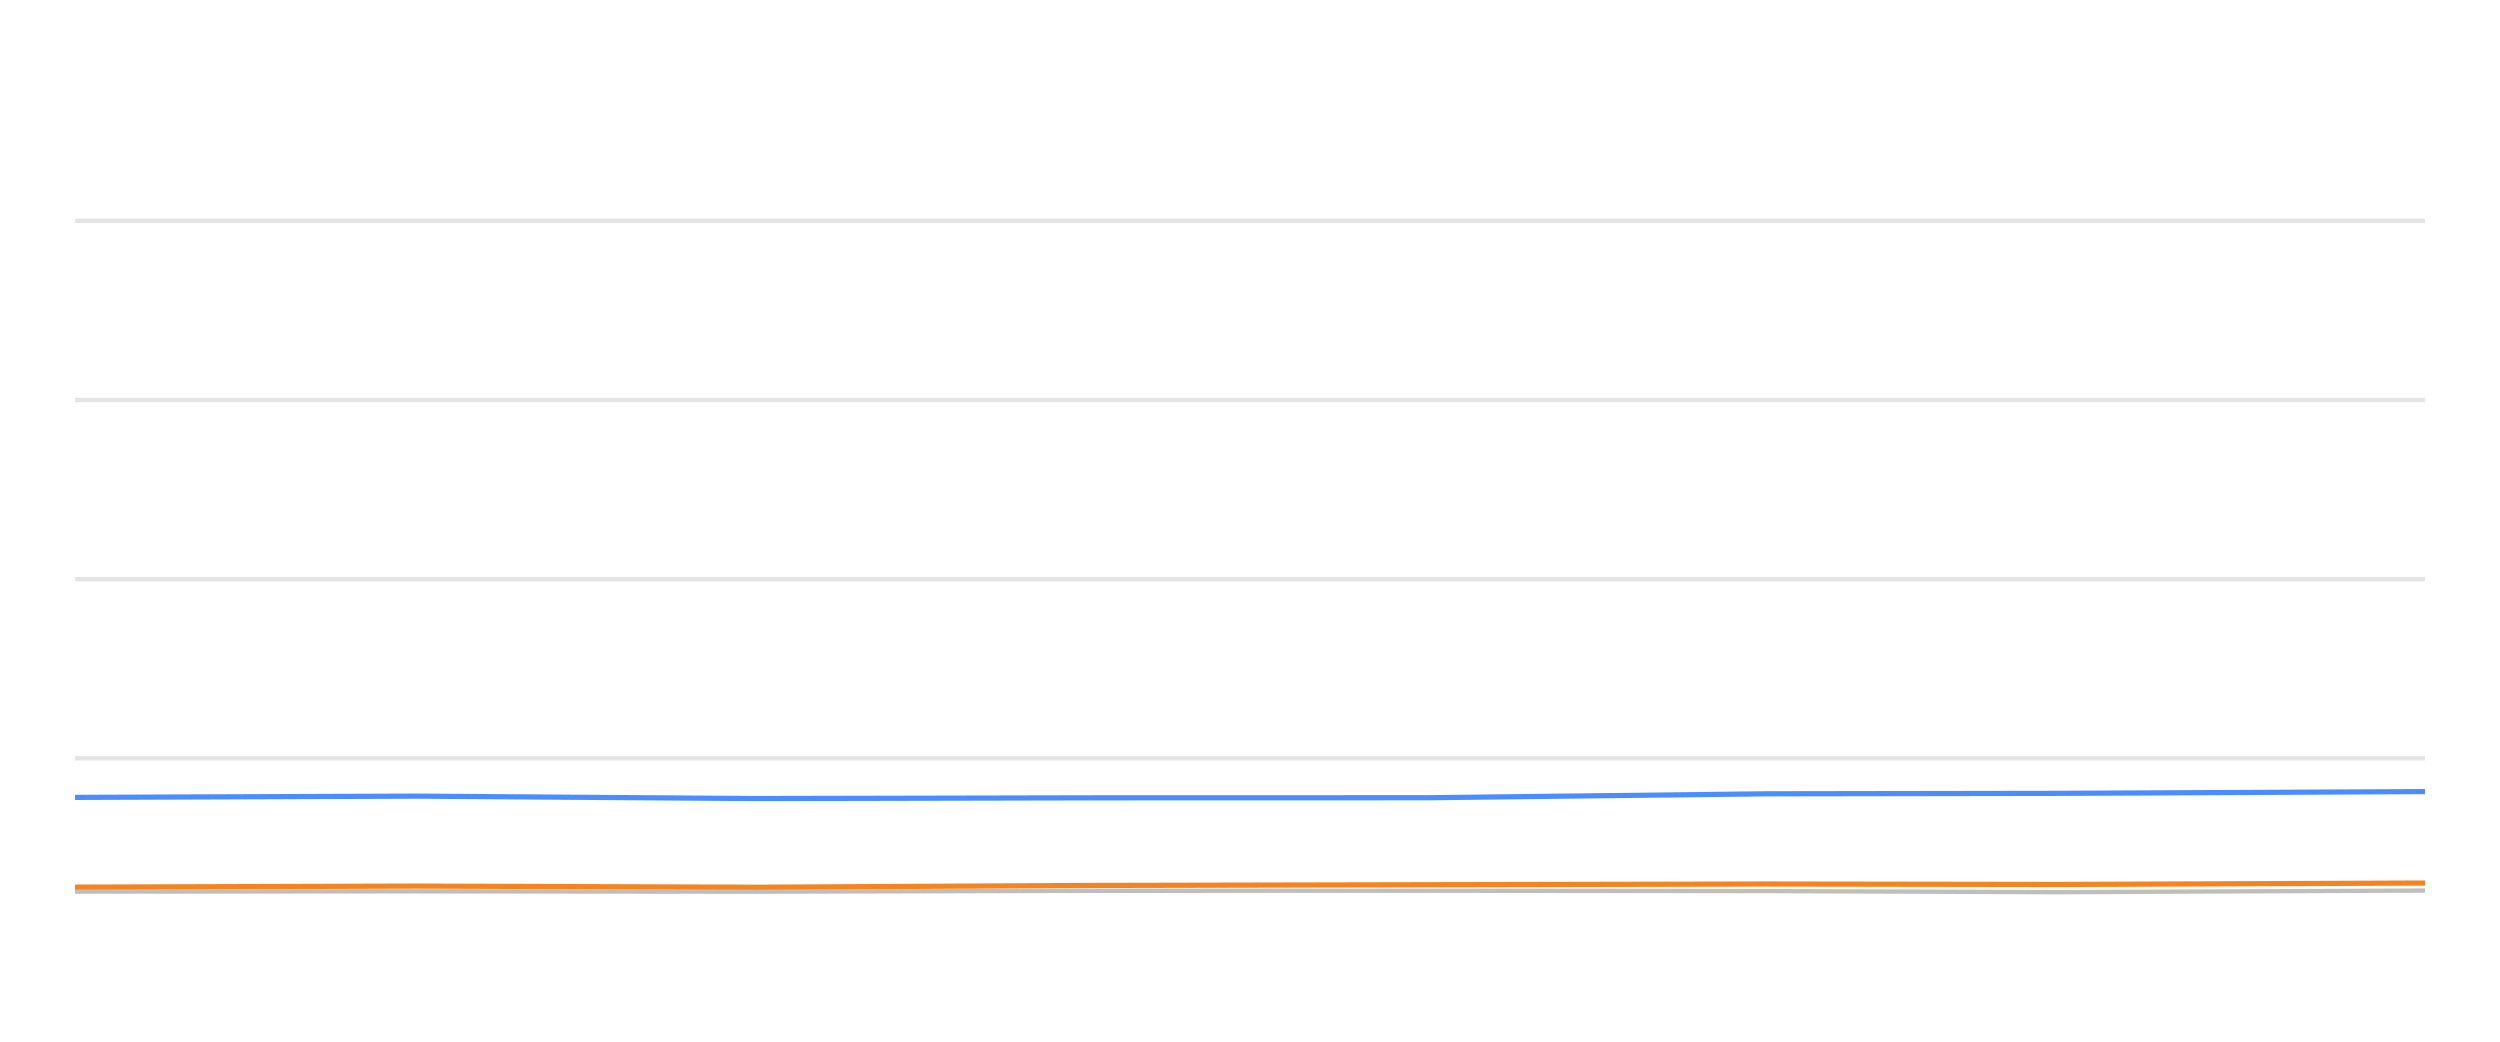
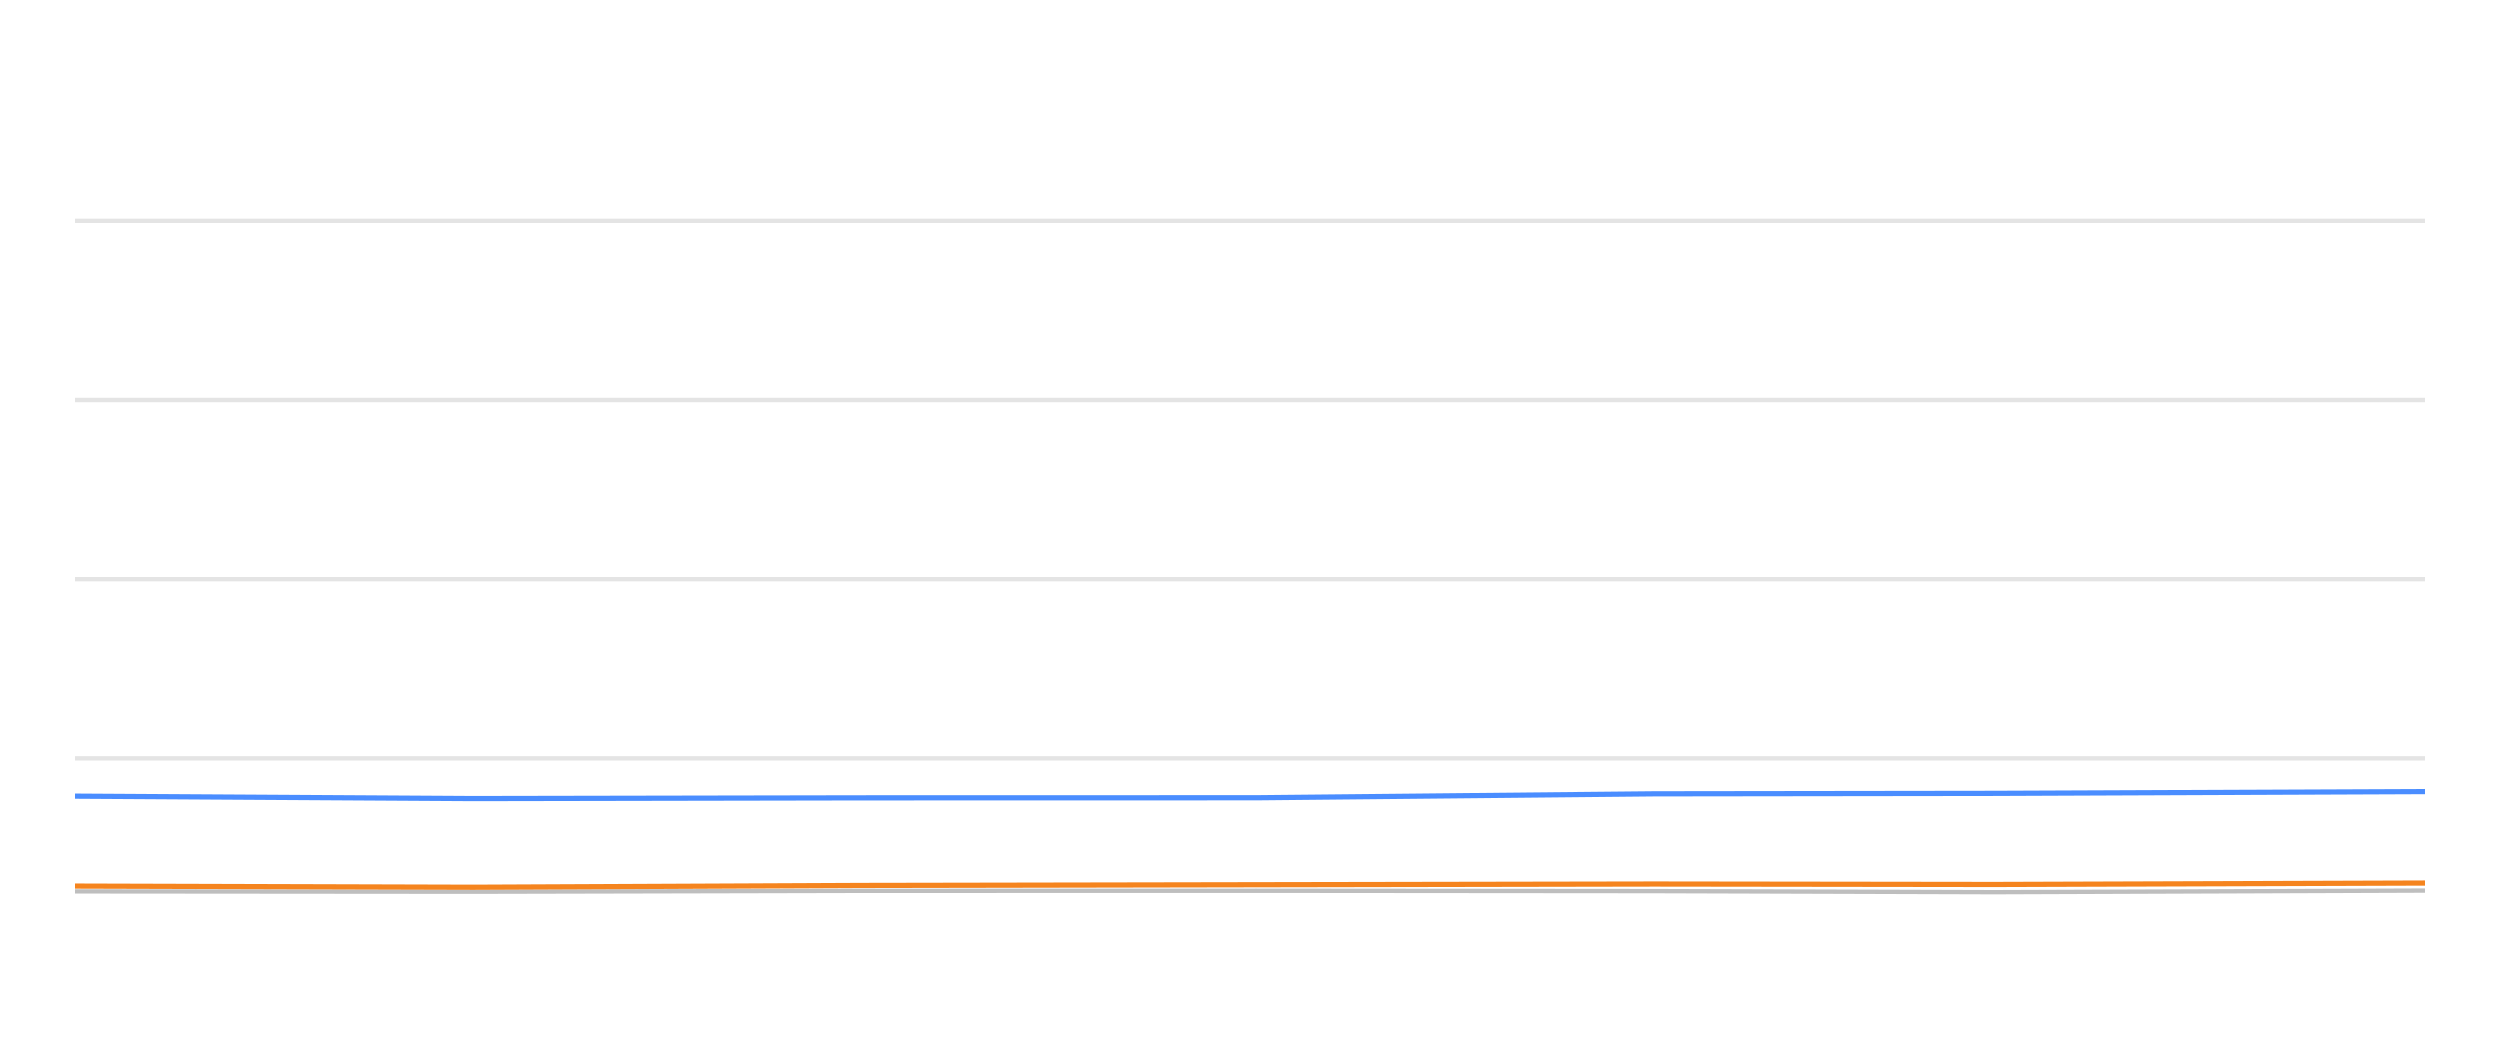
<svg xmlns="http://www.w3.org/2000/svg" width="288pt" height="120pt" viewBox="0 0 288 120" version="1.1">
  <defs>
    <style type="text/css">*{stroke-linejoin: round; stroke-linecap: butt}</style>
  </defs>
  <g id="figure_1">
    <g id="patch_1">
      <path d="M 0 120  L 288 120  L 288 0  L 0 0  L 0 120  z " style="fill: none; opacity: 0" />
    </g>
    <g id="axes_1">
      <g id="patch_2">
        <path d="M 8.64 108  L 279.36 108  L 279.36 4.8  L 8.64 4.8  L 8.64 108  z " style="fill: none" />
      </g>
      <g id="matplotlib.axis_1" />
      <g id="matplotlib.axis_2" />
      <g id="line2d_1">
-         <path d="M 8.64 87.36  L 279.36 87.36  " clip-path="url(#p3a3e044293)" style="fill: none; stroke: #b2b2b2; stroke-opacity: 0.35; stroke-width: 0.5; stroke-linecap: square" />
+         <path d="M 8.64 87.36  L 279.36 87.36  " clip-path="url(#p9e15f5afe1)" style="fill: none; stroke: #b2b2b2; stroke-opacity: 0.35; stroke-width: 0.5; stroke-linecap: square" />
      </g>
      <g id="line2d_2">
-         <path d="M 8.64 66.72  L 279.36 66.72  " clip-path="url(#p3a3e044293)" style="fill: none; stroke: #b2b2b2; stroke-opacity: 0.35; stroke-width: 0.5; stroke-linecap: square" />
+         <path d="M 8.64 66.72  L 279.36 66.72  " clip-path="url(#p9e15f5afe1)" style="fill: none; stroke: #b2b2b2; stroke-opacity: 0.35; stroke-width: 0.5; stroke-linecap: square" />
      </g>
      <g id="line2d_3">
-         <path d="M 8.64 46.08  L 279.36 46.08  " clip-path="url(#p3a3e044293)" style="fill: none; stroke: #b2b2b2; stroke-opacity: 0.35; stroke-width: 0.5; stroke-linecap: square" />
+         <path d="M 8.64 46.08  L 279.36 46.08  " clip-path="url(#p9e15f5afe1)" style="fill: none; stroke: #b2b2b2; stroke-opacity: 0.35; stroke-width: 0.5; stroke-linecap: square" />
      </g>
      <g id="line2d_4">
-         <path d="M 8.64 25.44  L 279.36 25.44  " clip-path="url(#p3a3e044293)" style="fill: none; stroke: #b2b2b2; stroke-opacity: 0.35; stroke-width: 0.5; stroke-linecap: square" />
+         <path d="M 8.64 25.44  L 279.36 25.44  " clip-path="url(#p9e15f5afe1)" style="fill: none; stroke: #b2b2b2; stroke-opacity: 0.35; stroke-width: 0.5; stroke-linecap: square" />
      </g>
      <g id="line2d_5">
-         <path d="M 8.64 102.716  L 47.989 102.685  L 87.195 102.726  L 125.416 102.623  L 164.306 102.613  L 203.462 102.654  L 236.957 102.778  L 279.36 102.592  " clip-path="url(#p3a3e044293)" style="fill: none; stroke: #bebebe; stroke-width: 0.5; stroke-linecap: round" />
+         <path d="M 8.64 102.685  L 54.515 102.726  L 99.235 102.623  L 144.74 102.613  L 190.554 102.654  L 229.745 102.778  L 279.36 102.592  " clip-path="url(#p9e15f5afe1)" style="fill: none; stroke: #bebebe; stroke-width: 0.5; stroke-linecap: round" />
      </g>
      <g id="line2d_6">
-         <path d="M 8.64 91.86  L 47.989 91.715  L 87.195 91.994  L 125.416 91.911  L 164.306 91.901  L 203.462 91.447  L 236.957 91.395  L 279.36 91.189  " clip-path="url(#p3a3e044293)" style="fill: none; stroke: #4a8dff; stroke-width: 0.6" />
+         <path d="M 8.64 91.715  L 54.515 91.994  L 99.235 91.911  L 144.74 91.901  L 190.554 91.447  L 229.745 91.395  L 279.36 91.189  " clip-path="url(#p9e15f5afe1)" style="fill: none; stroke: #4a8dff; stroke-width: 0.6" />
      </g>
      <g id="line2d_7">
-         <path d="M 8.64 102.2  L 47.989 102.076  L 87.195 102.21  L 125.416 102.004  L 164.306 101.922  L 203.462 101.839  L 236.957 101.891  L 279.36 101.725  " clip-path="url(#p3a3e044293)" style="fill: none; stroke: #f5841e; stroke-width: 0.6" />
+         <path d="M 8.64 102.076  L 54.515 102.21  L 99.235 102.004  L 144.74 101.922  L 190.554 101.839  L 229.745 101.891  L 279.36 101.725  " clip-path="url(#p9e15f5afe1)" style="fill: none; stroke: #f5841e; stroke-width: 0.6" />
      </g>
    </g>
  </g>
  <defs>
-     <clipPath id="p3a3e044293">
+     <clipPath id="p9e15f5afe1">
      <rect x="8.64" y="4.8" width="270.72" height="103.2" />
    </clipPath>
  </defs>
</svg>
